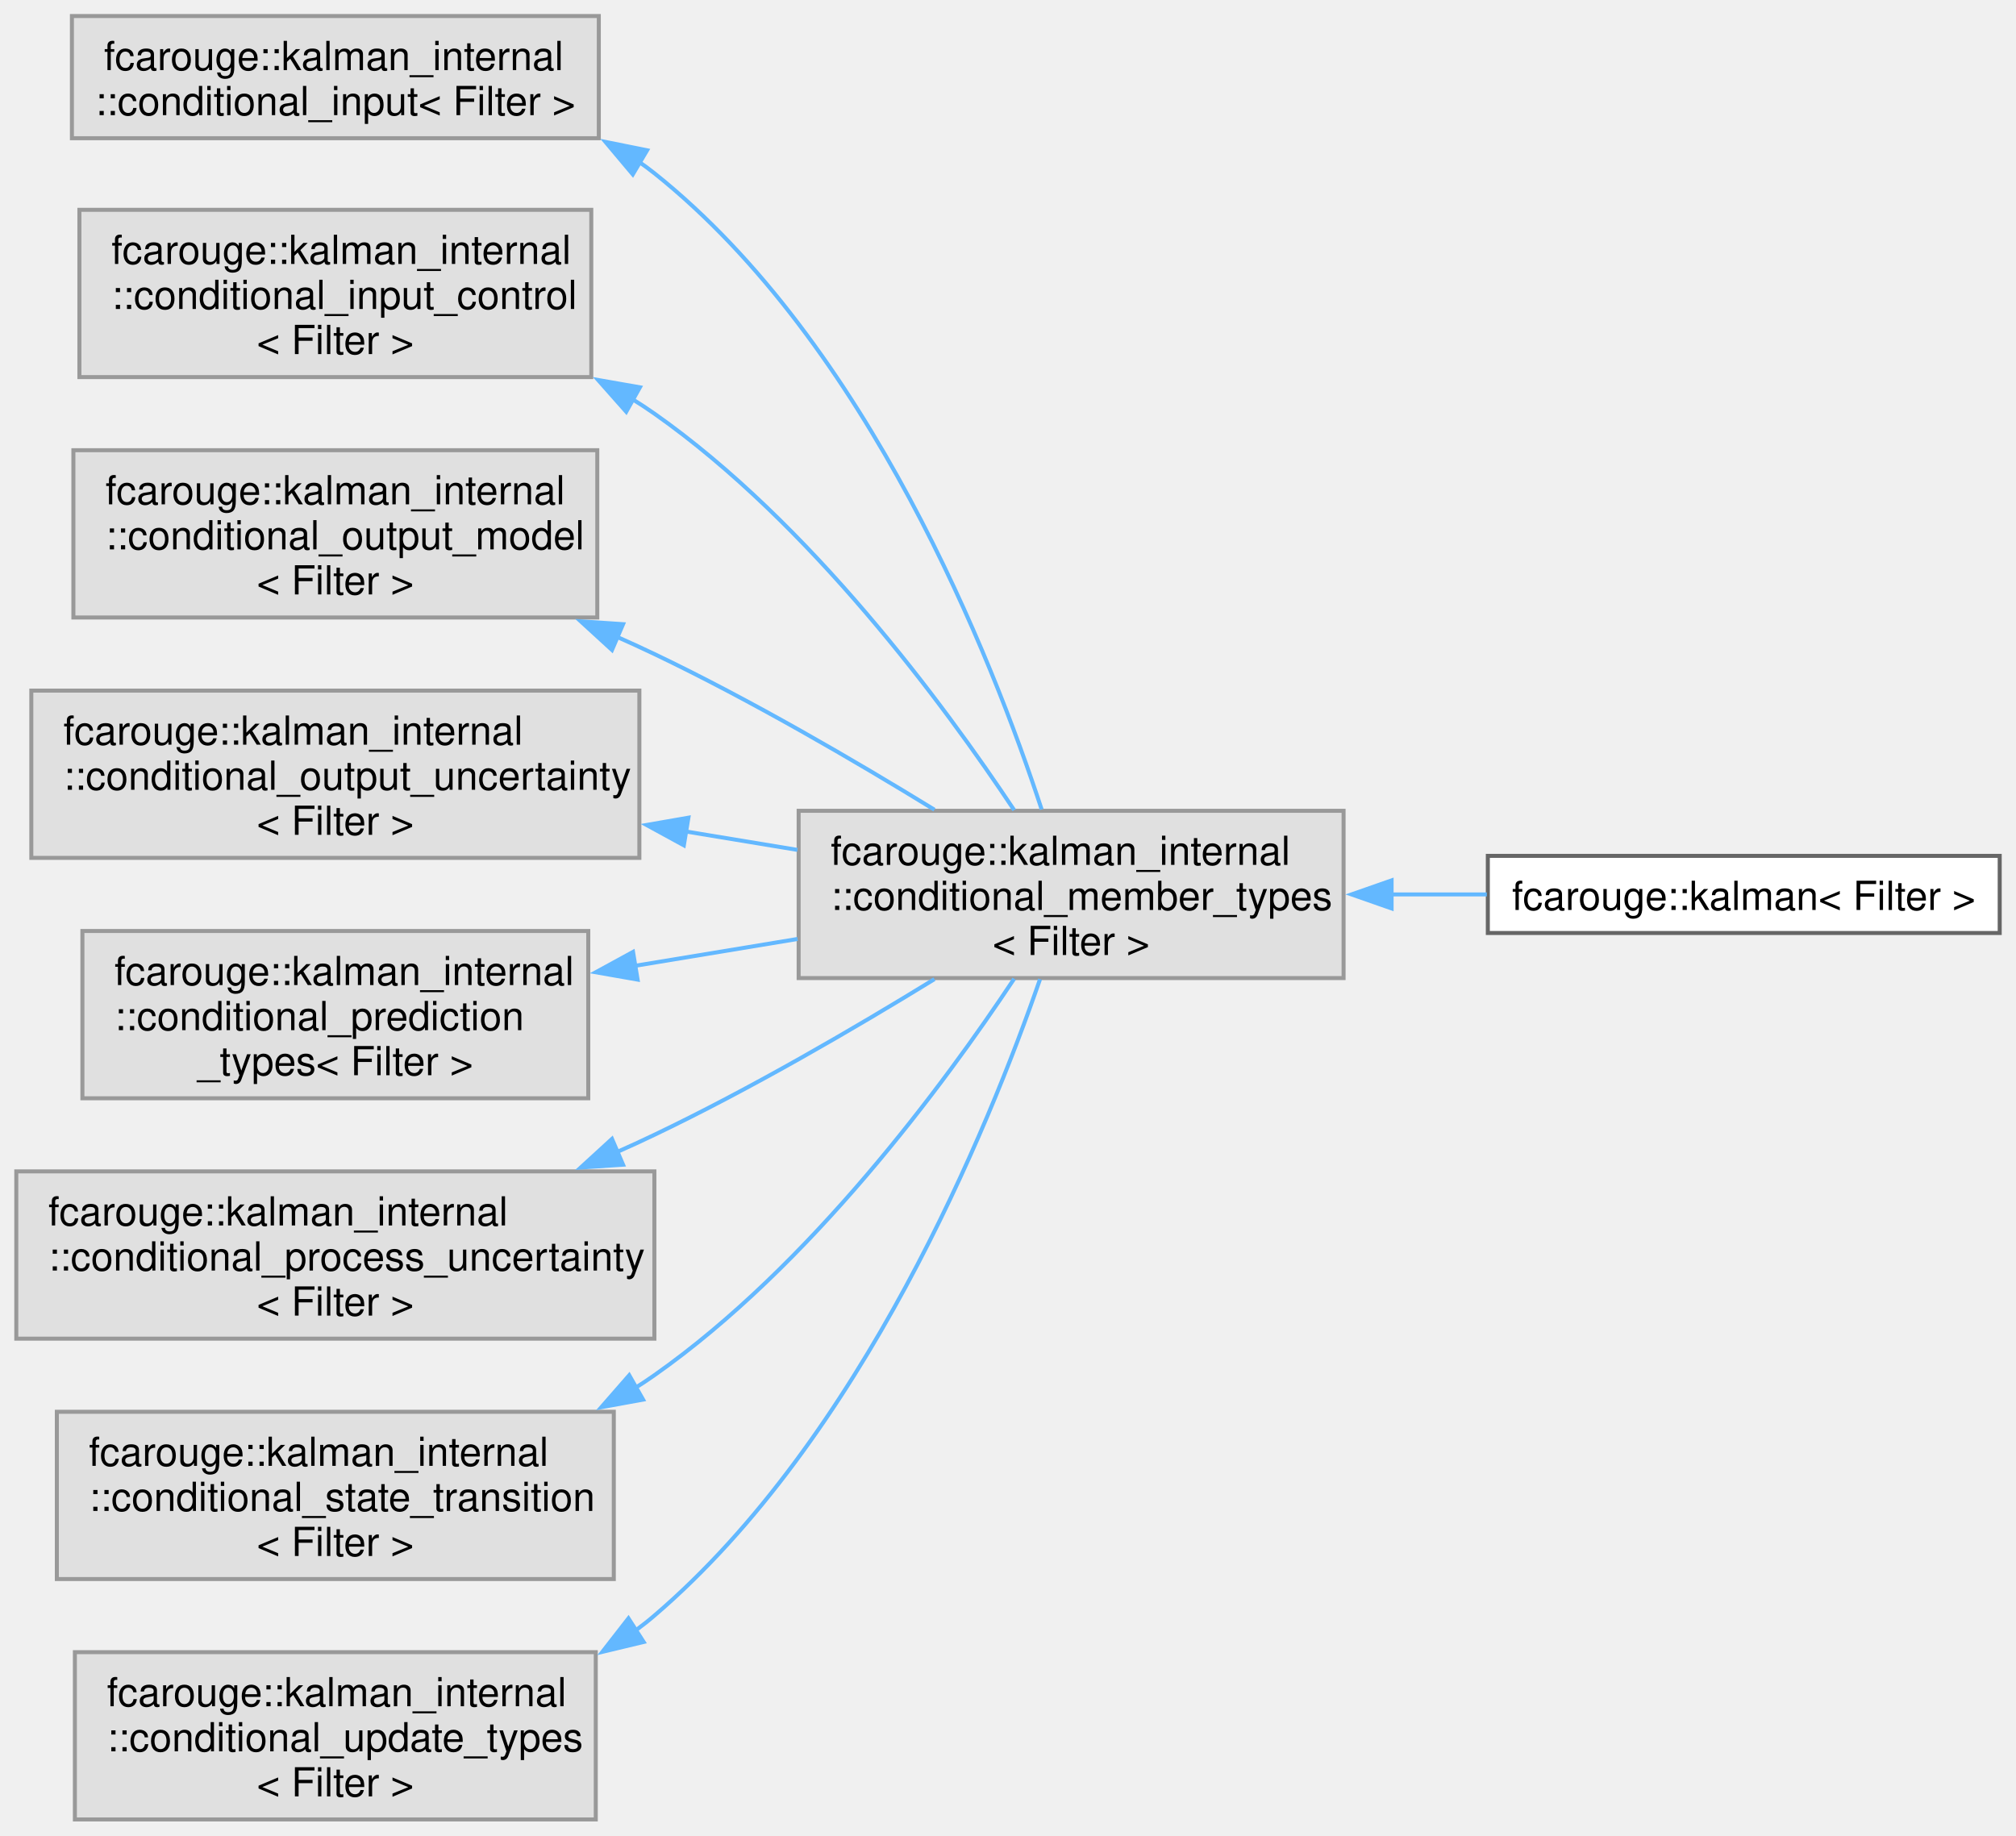
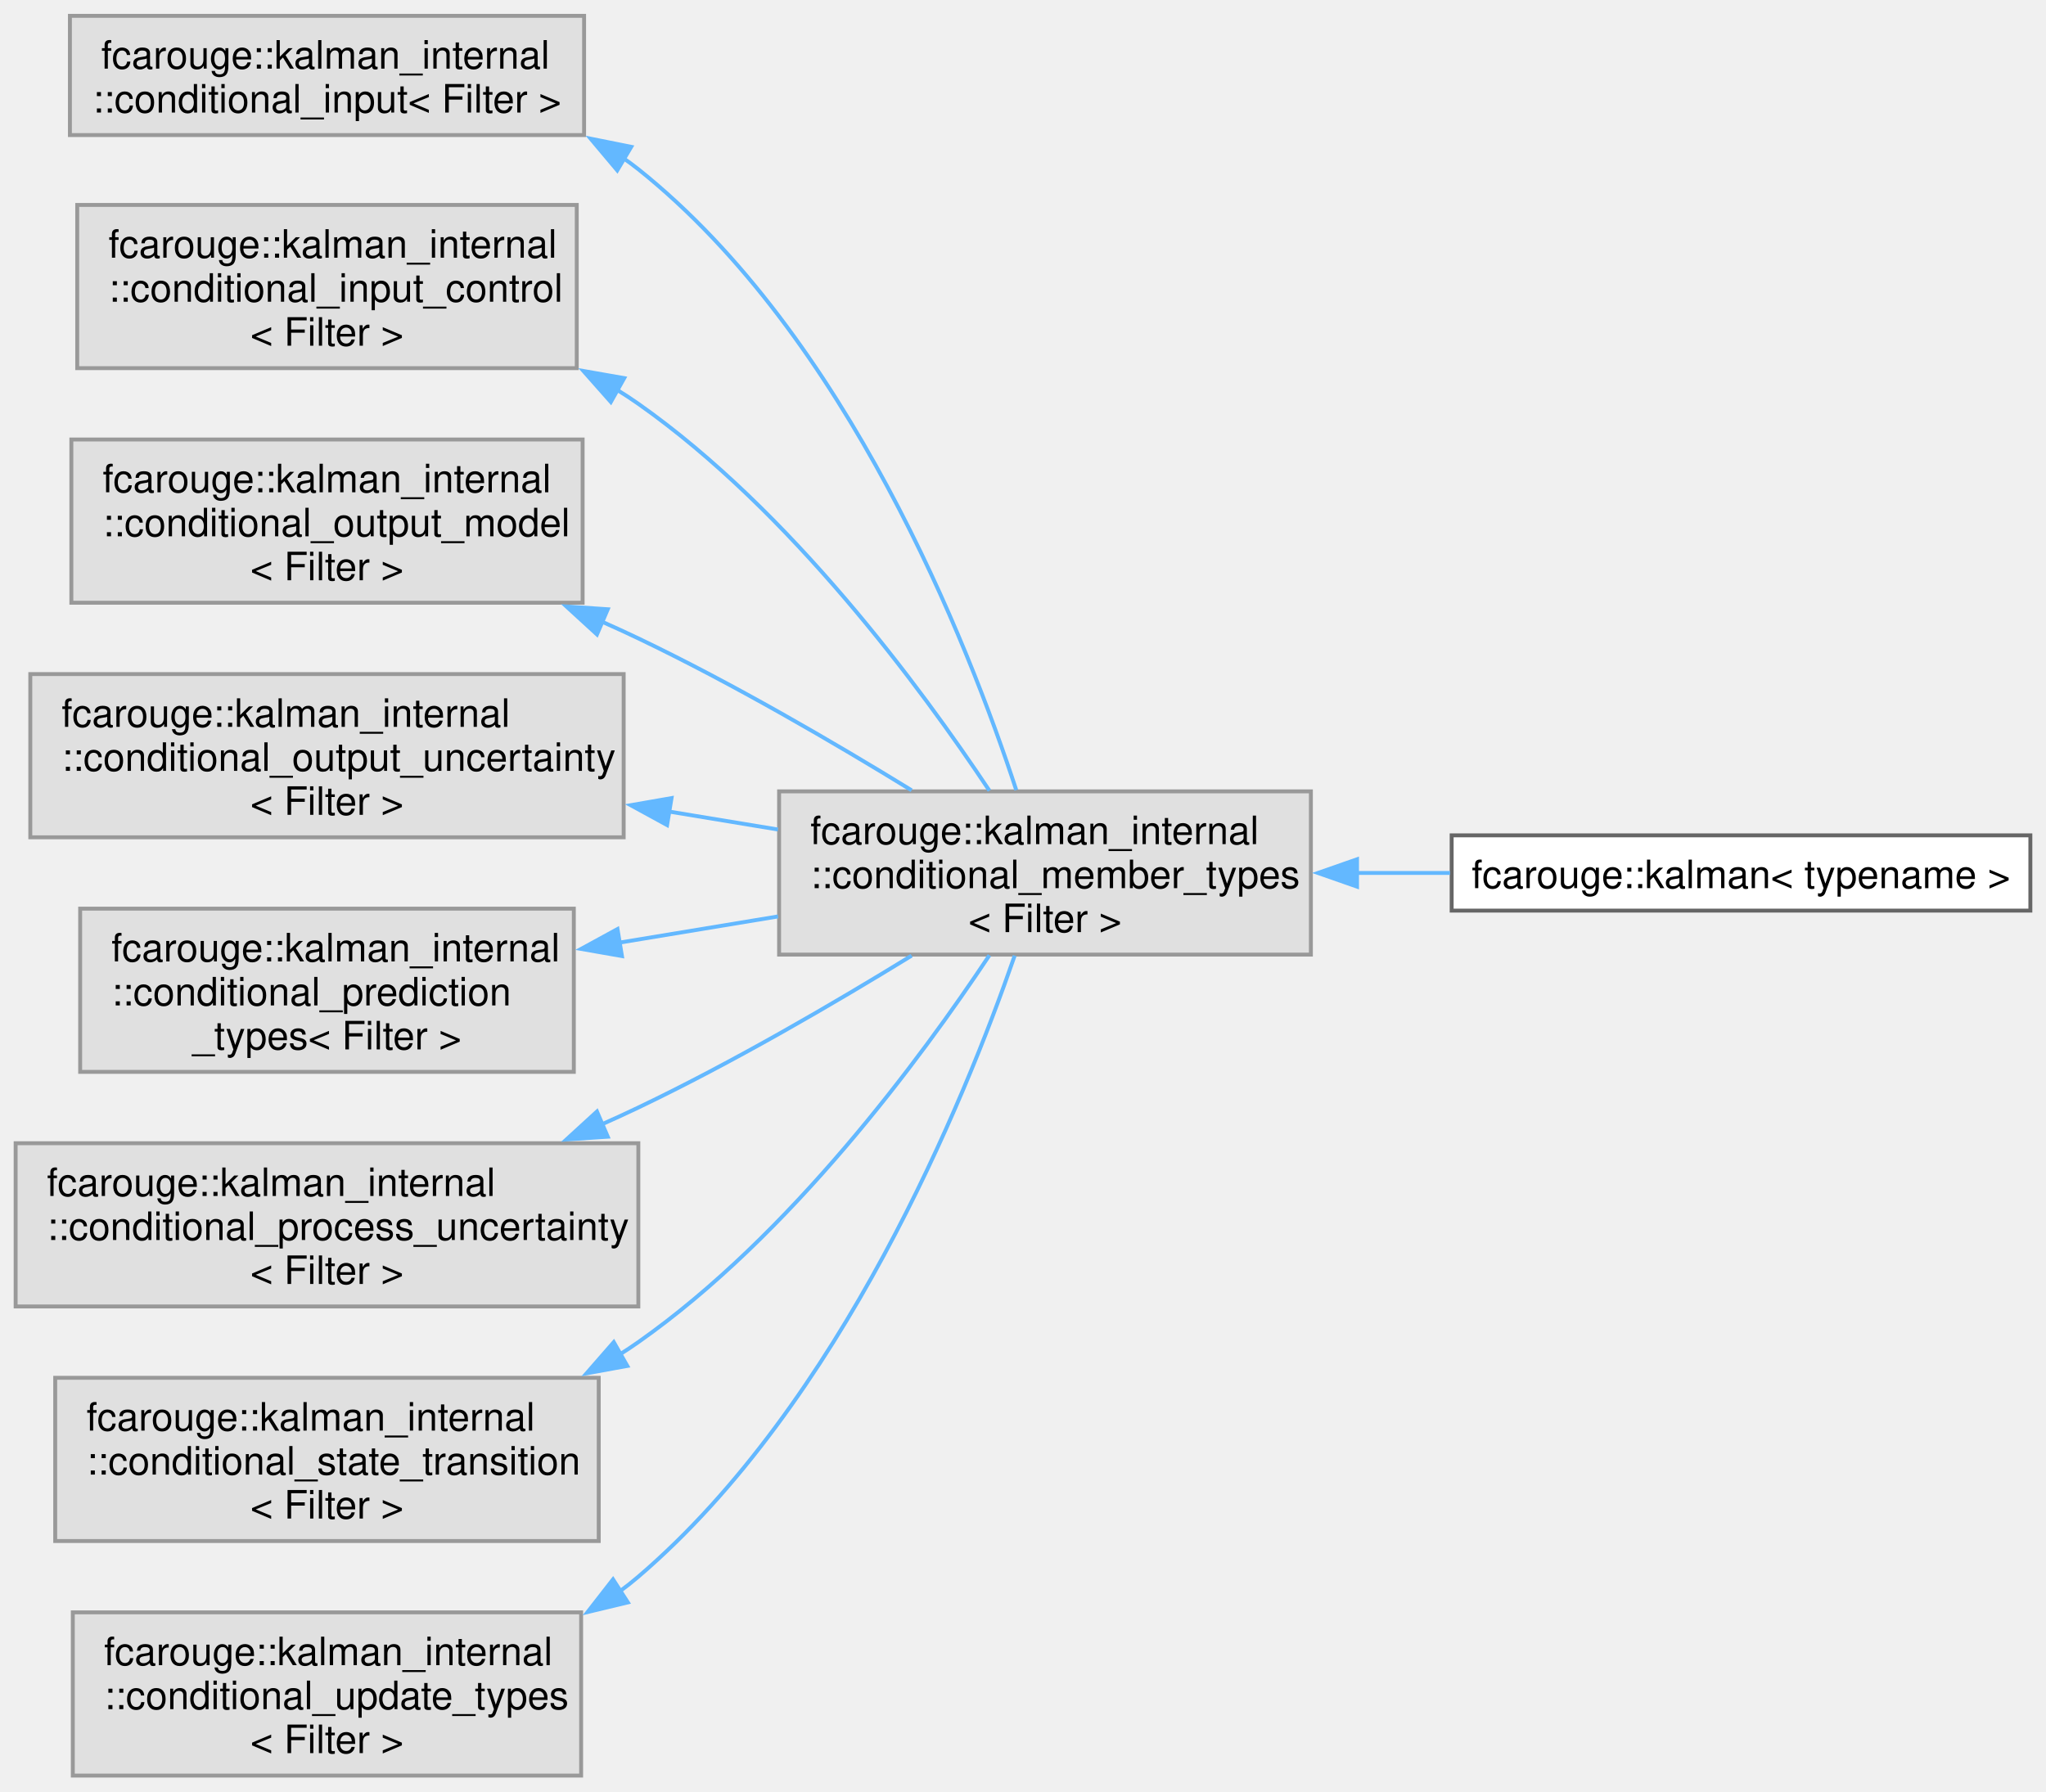
- <svg xmlns="http://www.w3.org/2000/svg" xmlns:xlink="http://www.w3.org/1999/xlink" width="503pt" height="458pt" viewBox="0.00 0.00 503.00 458.12">
+ <svg xmlns="http://www.w3.org/2000/svg" xmlns:xlink="http://www.w3.org/1999/xlink" width="523pt" height="458pt" viewBox="0.00 0.00 523.25 458.12">
  <g id="graph0" class="graph" transform="scale(1 1) rotate(0) translate(4 454.12)">
    <g id="Node000000" class="node">
      <g id="a_Node000000">
        <a xlink:title=" ">
          <polygon fill="#e0e0e0" stroke="#999999" points="145.38,-450.12 13.88,-450.12 13.88,-419.62 145.38,-419.62 145.38,-450.12" />
          <text text-anchor="start" x="21.88" y="-436.62" font-family="Helvetica,sans-Serif" font-size="10.00">fcarouge::kalman_internal</text>
          <text text-anchor="middle" x="79.62" y="-425.38" font-family="Helvetica,sans-Serif" font-size="10.00">::conditional_input&lt; Filter &gt;</text>
        </a>
      </g>
    </g>
    <g id="Node000001" class="node">
      <g id="a_Node000001">
        <a xlink:title=" ">
          <polygon fill="#e0e0e0" stroke="#999999" points="331.25,-251.75 195.25,-251.75 195.25,-210 331.25,-210 331.25,-251.75" />
          <text text-anchor="start" x="203.25" y="-238.25" font-family="Helvetica,sans-Serif" font-size="10.00">fcarouge::kalman_internal</text>
          <text text-anchor="start" x="203.25" y="-227" font-family="Helvetica,sans-Serif" font-size="10.00">::conditional_member_types</text>
          <text text-anchor="middle" x="263.25" y="-215.75" font-family="Helvetica,sans-Serif" font-size="10.00">&lt; Filter &gt;</text>
        </a>
      </g>
    </g>
    <g id="edge1_Node000000_Node000001" class="edge">
      <g id="a_edge1_Node000000_Node000001">
        <a xlink:title=" ">
          <path fill="none" stroke="#63b8ff" d="M155.26,-413.83C156.63,-412.89 157.96,-411.9 159.25,-410.88 212.71,-368.2 243.55,-289.72 255.9,-252.09" />
          <polygon fill="#63b8ff" stroke="#63b8ff" points="153.86,-410.59 147.04,-418.7 157.43,-416.61 153.86,-410.59" />
        </a>
      </g>
    </g>
    <g id="Node000002" class="node">
      <g id="a_Node000002">
        <a xlink:href="classfcarouge_1_1kalman.xhtml" target="_top" xlink:title="A generic Kalman filter.">
-           <polygon fill="white" stroke="#666666" points="495,-240.5 367.25,-240.5 367.25,-221.25 495,-221.25 495,-240.5" />
-           <text text-anchor="middle" x="431.12" y="-227" font-family="Helvetica,sans-Serif" font-size="10.00">fcarouge::kalman&lt; Filter &gt;</text>
+           <polygon fill="white" stroke="#666666" points="515.25,-240.5 367.25,-240.5 367.25,-221.25 515.25,-221.25 515.25,-240.5" />
+           <text text-anchor="middle" x="441.25" y="-227" font-family="Helvetica,sans-Serif" font-size="10.00">fcarouge::kalman&lt; typename &gt;</text>
        </a>
      </g>
    </g>
    <g id="edge2_Node000001_Node000002" class="edge">
      <g id="a_edge2_Node000001_Node000002">
        <a xlink:title=" ">
-           <path fill="none" stroke="#63b8ff" d="M343.02,-230.88C351.06,-230.88 359.16,-230.88 367,-230.88" />
-           <polygon fill="#63b8ff" stroke="#63b8ff" points="343.23,-227.38 333.23,-230.88 343.23,-234.38 343.23,-227.38" />
+           <path fill="none" stroke="#63b8ff" d="M343.04,-230.88C350.96,-230.88 358.98,-230.88 366.84,-230.88" />
+           <polygon fill="#63b8ff" stroke="#63b8ff" points="343.05,-227.38 333.05,-230.88 343.05,-234.38 343.05,-227.38" />
        </a>
      </g>
    </g>
    <g id="Node000003" class="node">
      <g id="a_Node000003">
        <a xlink:title=" ">
          <polygon fill="#e0e0e0" stroke="#999999" points="143.5,-401.75 15.75,-401.75 15.75,-360 143.5,-360 143.5,-401.75" />
          <text text-anchor="start" x="23.75" y="-388.25" font-family="Helvetica,sans-Serif" font-size="10.00">fcarouge::kalman_internal</text>
          <text text-anchor="start" x="23.75" y="-377" font-family="Helvetica,sans-Serif" font-size="10.00">::conditional_input_control</text>
          <text text-anchor="middle" x="79.62" y="-365.75" font-family="Helvetica,sans-Serif" font-size="10.00">&lt; Filter &gt;</text>
        </a>
      </g>
    </g>
    <g id="edge3_Node000003_Node000001" class="edge">
      <g id="a_edge3_Node000003_Node000001">
        <a xlink:title=" ">
          <path fill="none" stroke="#63b8ff" d="M153.71,-354.52C155.61,-353.35 157.46,-352.14 159.25,-350.88 198.1,-323.55 231.48,-278.35 249.04,-251.92" />
          <polygon fill="#63b8ff" stroke="#63b8ff" points="152.22,-351.35 145.2,-359.28 155.64,-357.45 152.22,-351.35" />
        </a>
      </g>
    </g>
    <g id="Node000004" class="node">
      <g id="a_Node000004">
        <a xlink:title=" ">
          <polygon fill="#e0e0e0" stroke="#999999" points="145,-341.75 14.25,-341.75 14.25,-300 145,-300 145,-341.75" />
          <text text-anchor="start" x="22.25" y="-328.25" font-family="Helvetica,sans-Serif" font-size="10.00">fcarouge::kalman_internal</text>
          <text text-anchor="start" x="22.25" y="-317" font-family="Helvetica,sans-Serif" font-size="10.00">::conditional_output_model</text>
          <text text-anchor="middle" x="79.62" y="-305.75" font-family="Helvetica,sans-Serif" font-size="10.00">&lt; Filter &gt;</text>
        </a>
      </g>
    </g>
    <g id="edge4_Node000004_Node000001" class="edge">
      <g id="a_edge4_Node000004_Node000001">
        <a xlink:title=" ">
          <path fill="none" stroke="#63b8ff" d="M149.82,-295.21C153.03,-293.79 156.19,-292.34 159.25,-290.88 183.33,-279.36 209.3,-264.21 229.14,-252.02" />
          <polygon fill="#63b8ff" stroke="#63b8ff" points="148.67,-291.89 140.86,-299.04 151.43,-298.33 148.67,-291.89" />
        </a>
      </g>
    </g>
    <g id="Node000005" class="node">
      <g id="a_Node000005">
        <a xlink:title=" ">
          <polygon fill="#e0e0e0" stroke="#999999" points="155.5,-281.75 3.75,-281.75 3.75,-240 155.5,-240 155.5,-281.75" />
          <text text-anchor="start" x="11.75" y="-268.25" font-family="Helvetica,sans-Serif" font-size="10.00">fcarouge::kalman_internal</text>
          <text text-anchor="start" x="11.75" y="-257" font-family="Helvetica,sans-Serif" font-size="10.00">::conditional_output_uncertainty</text>
          <text text-anchor="middle" x="79.62" y="-245.75" font-family="Helvetica,sans-Serif" font-size="10.00">&lt; Filter &gt;</text>
        </a>
      </g>
    </g>
    <g id="edge5_Node000005_Node000001" class="edge">
      <g id="a_edge5_Node000005_Node000001">
        <a xlink:title=" ">
          <path fill="none" stroke="#63b8ff" d="M167.15,-246.58C176.49,-245.04 185.89,-243.49 194.96,-241.99" />
          <polygon fill="#63b8ff" stroke="#63b8ff" points="166.6,-243.13 157.3,-248.21 167.74,-250.03 166.6,-243.13" />
        </a>
      </g>
    </g>
    <g id="Node000006" class="node">
      <g id="a_Node000006">
        <a xlink:title=" ">
          <polygon fill="#e0e0e0" stroke="#999999" points="142.75,-221.75 16.5,-221.75 16.5,-180 142.75,-180 142.75,-221.75" />
          <text text-anchor="start" x="24.5" y="-208.25" font-family="Helvetica,sans-Serif" font-size="10.00">fcarouge::kalman_internal</text>
          <text text-anchor="start" x="24.5" y="-197" font-family="Helvetica,sans-Serif" font-size="10.00">::conditional_prediction</text>
          <text text-anchor="middle" x="79.62" y="-185.75" font-family="Helvetica,sans-Serif" font-size="10.00">_types&lt; Filter &gt;</text>
        </a>
      </g>
    </g>
    <g id="edge6_Node000006_Node000001" class="edge">
      <g id="a_edge6_Node000006_Node000001">
        <a xlink:title=" ">
          <path fill="none" stroke="#63b8ff" d="M154.28,-213.04C167.74,-215.26 181.72,-217.57 194.98,-219.76" />
          <polygon fill="#63b8ff" stroke="#63b8ff" points="155.06,-209.62 144.62,-211.45 153.92,-216.53 155.06,-209.62" />
        </a>
      </g>
    </g>
    <g id="Node000007" class="node">
      <g id="a_Node000007">
        <a xlink:title=" ">
          <polygon fill="#e0e0e0" stroke="#999999" points="159.25,-161.75 0,-161.75 0,-120 159.25,-120 159.25,-161.75" />
          <text text-anchor="start" x="8" y="-148.25" font-family="Helvetica,sans-Serif" font-size="10.00">fcarouge::kalman_internal</text>
          <text text-anchor="start" x="8" y="-137" font-family="Helvetica,sans-Serif" font-size="10.00">::conditional_process_uncertainty</text>
          <text text-anchor="middle" x="79.62" y="-125.75" font-family="Helvetica,sans-Serif" font-size="10.00">&lt; Filter &gt;</text>
        </a>
      </g>
    </g>
    <g id="edge7_Node000007_Node000001" class="edge">
      <g id="a_edge7_Node000007_Node000001">
        <a xlink:title=" ">
          <path fill="none" stroke="#63b8ff" d="M149.82,-166.54C153.03,-167.96 156.19,-169.41 159.25,-170.88 183.33,-182.39 209.3,-197.54 229.14,-209.73" />
          <polygon fill="#63b8ff" stroke="#63b8ff" points="151.43,-163.42 140.86,-162.71 148.67,-169.86 151.43,-163.42" />
        </a>
      </g>
    </g>
    <g id="Node000008" class="node">
      <g id="a_Node000008">
        <a xlink:title=" ">
          <polygon fill="#e0e0e0" stroke="#999999" points="149.12,-101.75 10.12,-101.75 10.12,-60 149.12,-60 149.12,-101.75" />
          <text text-anchor="start" x="18.12" y="-88.25" font-family="Helvetica,sans-Serif" font-size="10.00">fcarouge::kalman_internal</text>
          <text text-anchor="start" x="18.12" y="-77" font-family="Helvetica,sans-Serif" font-size="10.00">::conditional_state_transition</text>
          <text text-anchor="middle" x="79.62" y="-65.75" font-family="Helvetica,sans-Serif" font-size="10.00">&lt; Filter &gt;</text>
        </a>
      </g>
    </g>
    <g id="edge8_Node000008_Node000001" class="edge">
      <g id="a_edge8_Node000008_Node000001">
        <a xlink:title=" ">
          <path fill="none" stroke="#63b8ff" d="M154.44,-107.68C156.08,-108.71 157.69,-109.78 159.25,-110.88 198.1,-138.2 231.48,-183.4 249.04,-209.83" />
          <polygon fill="#63b8ff" stroke="#63b8ff" points="156.43,-104.79 146,-102.89 152.97,-110.87 156.43,-104.79" />
        </a>
      </g>
    </g>
    <g id="Node000009" class="node">
      <g id="a_Node000009">
        <a xlink:title=" ">
          <polygon fill="#e0e0e0" stroke="#999999" points="144.62,-41.75 14.62,-41.75 14.62,0 144.62,0 144.62,-41.75" />
          <text text-anchor="start" x="22.62" y="-28.25" font-family="Helvetica,sans-Serif" font-size="10.00">fcarouge::kalman_internal</text>
          <text text-anchor="start" x="22.62" y="-17" font-family="Helvetica,sans-Serif" font-size="10.00">::conditional_update_types</text>
          <text text-anchor="middle" x="79.62" y="-5.75" font-family="Helvetica,sans-Serif" font-size="10.00">&lt; Filter &gt;</text>
        </a>
      </g>
    </g>
    <g id="edge9_Node000009_Node000001" class="edge">
      <g id="a_edge9_Node000009_Node000001">
        <a xlink:title=" ">
          <path fill="none" stroke="#63b8ff" d="M154.62,-47.21C156.21,-48.38 157.76,-49.6 159.25,-50.88 211.09,-95.23 242.62,-172.55 255.5,-209.73" />
          <polygon fill="#63b8ff" stroke="#63b8ff" points="156.57,-44.3 146.27,-41.83 152.78,-50.19 156.57,-44.3" />
        </a>
      </g>
    </g>
  </g>
</svg>
